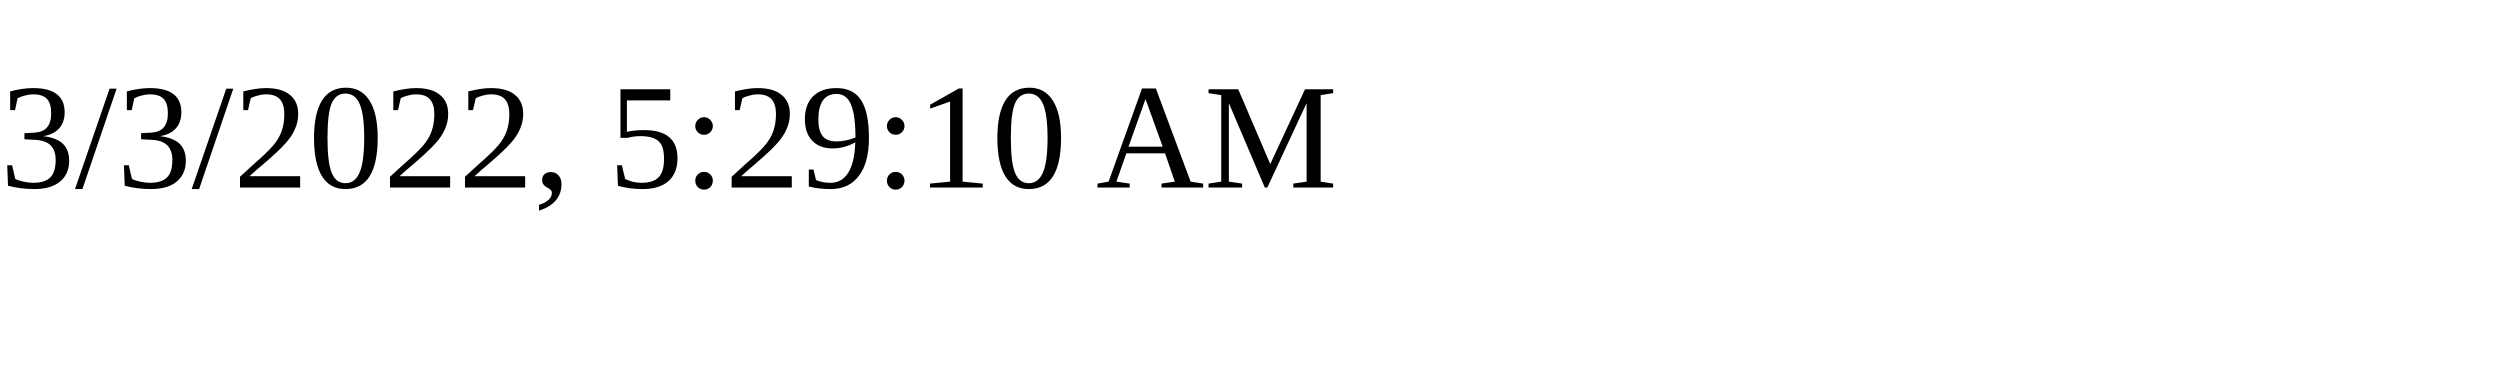
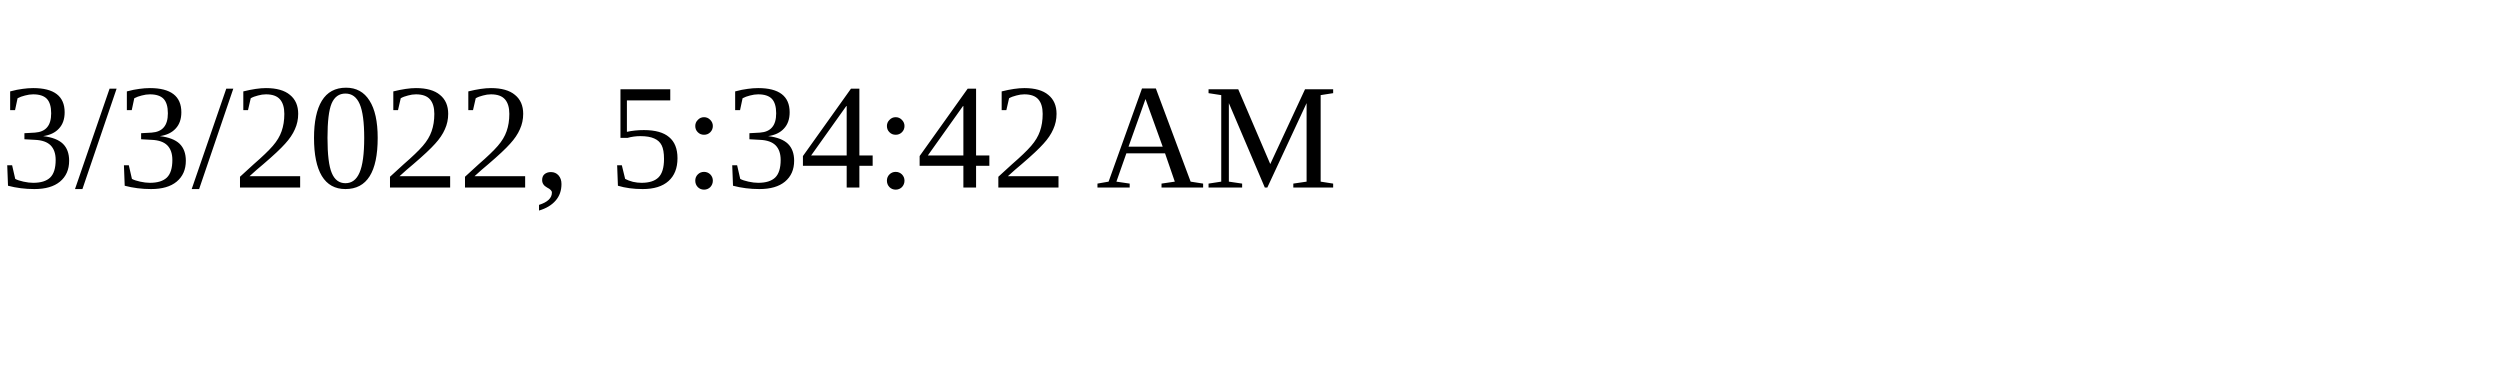
<svg xmlns="http://www.w3.org/2000/svg" height="30" width="200">
-   <text x="0" y="15">3/3/2022, 5:29:10 AM</text>
+   <text x="0" y="15">3/3/2022, 5:34:42 AM</text>
</svg>
